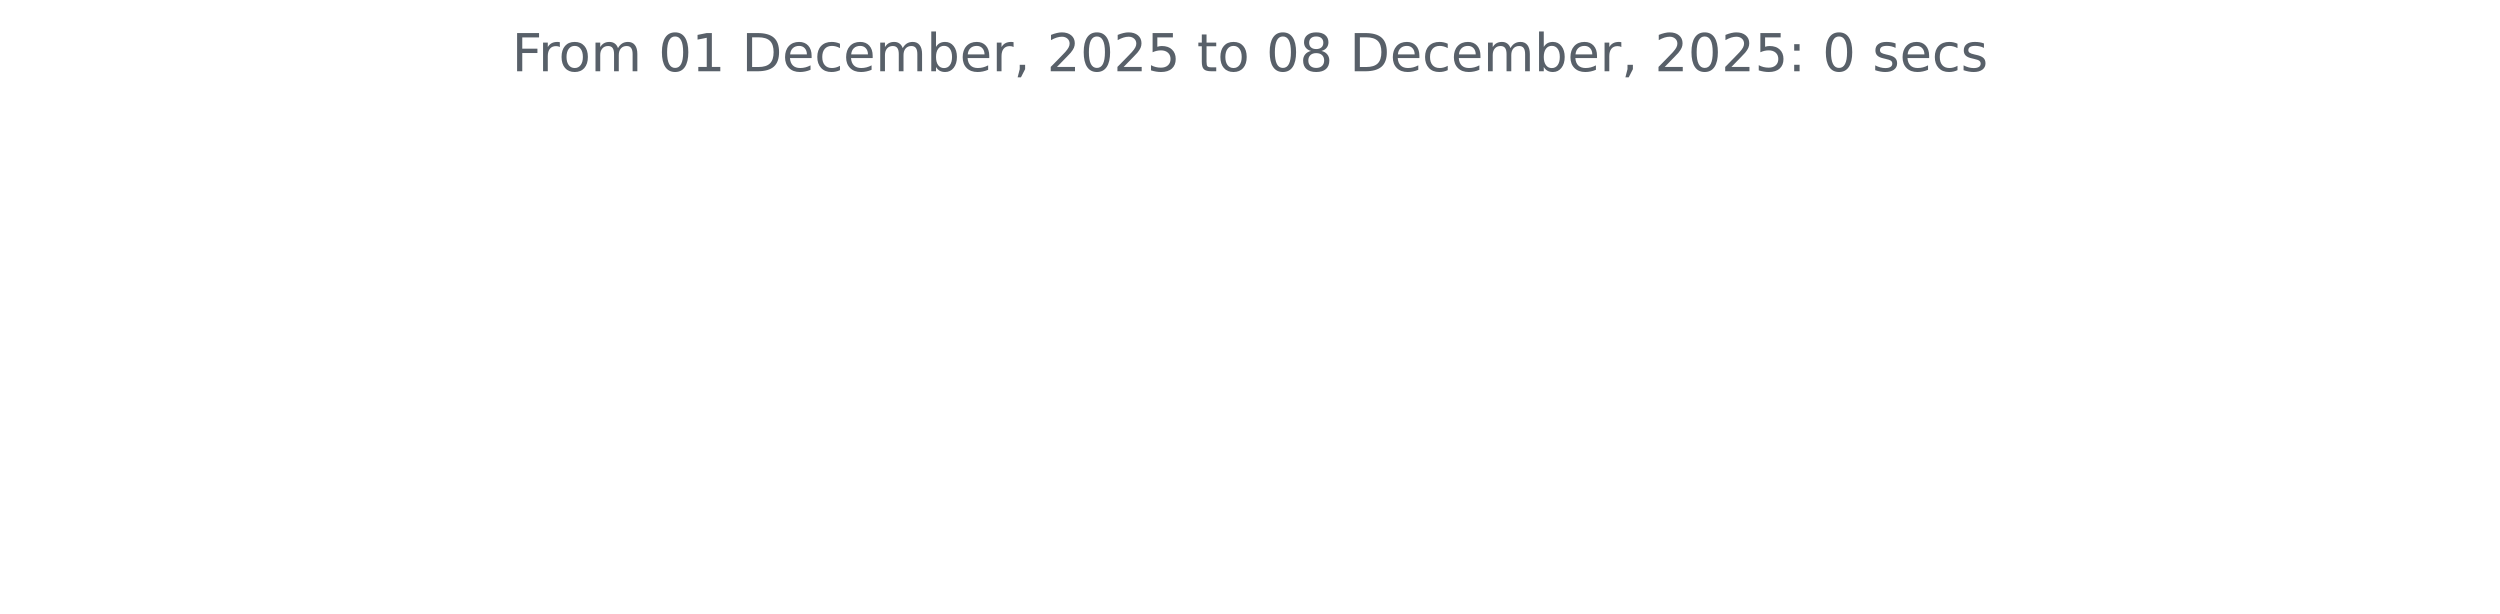
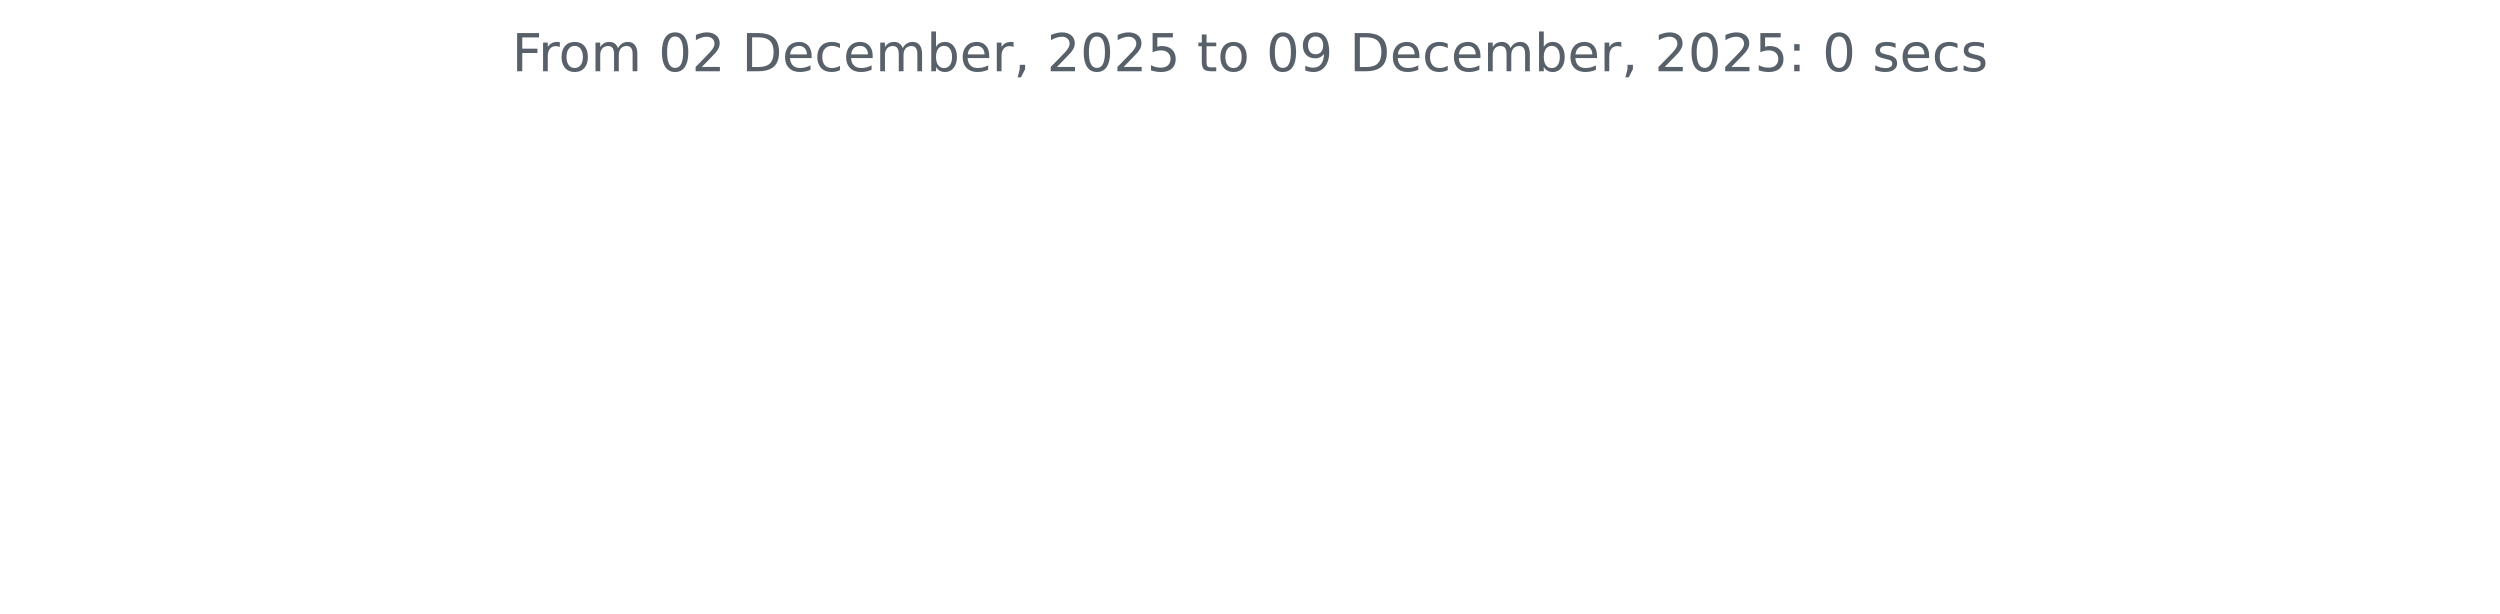
<svg xmlns="http://www.w3.org/2000/svg" xmlns:xlink="http://www.w3.org/1999/xlink" width="572.4pt" height="140.398pt" viewBox="0 0 572.4 140.398" version="1.1">
  <defs>
    <style type="text/css">*{stroke-linejoin: round; stroke-linecap: butt}</style>
  </defs>
  <g id="figure_1">
    <g id="patch_1">
      <path d="M 0 140.398  L 572.4 140.398  L 572.4 0  L 0 0  L 0 140.398  z " style="fill: none" />
    </g>
    <g id="axes_1">
      <g id="matplotlib.axis_1" />
      <g id="matplotlib.axis_2" />
      <g id="text_1">
        <g style="fill: #586069" transform="translate(117.2175 16.31812) scale(0.12 -0.12)">
          <defs>
            <path id="DejaVuSans-46" d="M 628 4666  L 3309 4666  L 3309 4134  L 1259 4134  L 1259 2759  L 3109 2759  L 3109 2228  L 1259 2228  L 1259 0  L 628 0  L 628 4666  z " transform="scale(0.015625)" />
            <path id="DejaVuSans-72" d="M 2631 2963  Q 2534 3019 2420 3045  Q 2306 3072 2169 3072  Q 1681 3072 1420 2755  Q 1159 2438 1159 1844  L 1159 0  L 581 0  L 581 3500  L 1159 3500  L 1159 2956  Q 1341 3275 1631 3429  Q 1922 3584 2338 3584  Q 2397 3584 2469 3576  Q 2541 3569 2628 3553  L 2631 2963  z " transform="scale(0.015625)" />
            <path id="DejaVuSans-6f" d="M 1959 3097  Q 1497 3097 1228 2736  Q 959 2375 959 1747  Q 959 1119 1226 758  Q 1494 397 1959 397  Q 2419 397 2687 759  Q 2956 1122 2956 1747  Q 2956 2369 2687 2733  Q 2419 3097 1959 3097  z M 1959 3584  Q 2709 3584 3137 3096  Q 3566 2609 3566 1747  Q 3566 888 3137 398  Q 2709 -91 1959 -91  Q 1206 -91 779 398  Q 353 888 353 1747  Q 353 2609 779 3096  Q 1206 3584 1959 3584  z " transform="scale(0.015625)" />
            <path id="DejaVuSans-6d" d="M 3328 2828  Q 3544 3216 3844 3400  Q 4144 3584 4550 3584  Q 5097 3584 5394 3201  Q 5691 2819 5691 2113  L 5691 0  L 5113 0  L 5113 2094  Q 5113 2597 4934 2840  Q 4756 3084 4391 3084  Q 3944 3084 3684 2787  Q 3425 2491 3425 1978  L 3425 0  L 2847 0  L 2847 2094  Q 2847 2600 2669 2842  Q 2491 3084 2119 3084  Q 1678 3084 1418 2786  Q 1159 2488 1159 1978  L 1159 0  L 581 0  L 581 3500  L 1159 3500  L 1159 2956  Q 1356 3278 1631 3431  Q 1906 3584 2284 3584  Q 2666 3584 2933 3390  Q 3200 3197 3328 2828  z " transform="scale(0.015625)" />
            <path id="DejaVuSans-20" transform="scale(0.015625)" />
            <path id="DejaVuSans-30" d="M 2034 4250  Q 1547 4250 1301 3770  Q 1056 3291 1056 2328  Q 1056 1369 1301 889  Q 1547 409 2034 409  Q 2525 409 2770 889  Q 3016 1369 3016 2328  Q 3016 3291 2770 3770  Q 2525 4250 2034 4250  z M 2034 4750  Q 2819 4750 3233 4129  Q 3647 3509 3647 2328  Q 3647 1150 3233 529  Q 2819 -91 2034 -91  Q 1250 -91 836 529  Q 422 1150 422 2328  Q 422 3509 836 4129  Q 1250 4750 2034 4750  z " transform="scale(0.015625)" />
-             <path id="DejaVuSans-31" d="M 794 531  L 1825 531  L 1825 4091  L 703 3866  L 703 4441  L 1819 4666  L 2450 4666  L 2450 531  L 3481 531  L 3481 0  L 794 0  L 794 531  z " transform="scale(0.015625)" />
+             <path id="DejaVuSans-32" d="M 1228 531  L 3431 531  L 3431 0  L 469 0  L 469 531  Q 828 903 1448 1529  Q 2069 2156 2228 2338  Q 2531 2678 2651 2914  Q 2772 3150 2772 3378  Q 2772 3750 2511 3984  Q 2250 4219 1831 4219  Q 1534 4219 1204 4116  Q 875 4013 500 3803  L 500 4441  Q 881 4594 1212 4672  Q 1544 4750 1819 4750  Q 2544 4750 2975 4387  Q 3406 4025 3406 3419  Q 3406 3131 3298 2873  Q 3191 2616 2906 2266  Q 2828 2175 2409 1742  Q 1991 1309 1228 531  z " transform="scale(0.015625)" />
            <path id="DejaVuSans-44" d="M 1259 4147  L 1259 519  L 2022 519  Q 2988 519 3436 956  Q 3884 1394 3884 2338  Q 3884 3275 3436 3711  Q 2988 4147 2022 4147  L 1259 4147  z M 628 4666  L 1925 4666  Q 3281 4666 3915 4102  Q 4550 3538 4550 2338  Q 4550 1131 3912 565  Q 3275 0 1925 0  L 628 0  L 628 4666  z " transform="scale(0.015625)" />
            <path id="DejaVuSans-65" d="M 3597 1894  L 3597 1613  L 953 1613  Q 991 1019 1311 708  Q 1631 397 2203 397  Q 2534 397 2845 478  Q 3156 559 3463 722  L 3463 178  Q 3153 47 2828 -22  Q 2503 -91 2169 -91  Q 1331 -91 842 396  Q 353 884 353 1716  Q 353 2575 817 3079  Q 1281 3584 2069 3584  Q 2775 3584 3186 3129  Q 3597 2675 3597 1894  z M 3022 2063  Q 3016 2534 2758 2815  Q 2500 3097 2075 3097  Q 1594 3097 1305 2825  Q 1016 2553 972 2059  L 3022 2063  z " transform="scale(0.015625)" />
            <path id="DejaVuSans-63" d="M 3122 3366  L 3122 2828  Q 2878 2963 2633 3030  Q 2388 3097 2138 3097  Q 1578 3097 1268 2742  Q 959 2388 959 1747  Q 959 1106 1268 751  Q 1578 397 2138 397  Q 2388 397 2633 464  Q 2878 531 3122 666  L 3122 134  Q 2881 22 2623 -34  Q 2366 -91 2075 -91  Q 1284 -91 818 406  Q 353 903 353 1747  Q 353 2603 823 3093  Q 1294 3584 2113 3584  Q 2378 3584 2631 3529  Q 2884 3475 3122 3366  z " transform="scale(0.015625)" />
            <path id="DejaVuSans-62" d="M 3116 1747  Q 3116 2381 2855 2742  Q 2594 3103 2138 3103  Q 1681 3103 1420 2742  Q 1159 2381 1159 1747  Q 1159 1113 1420 752  Q 1681 391 2138 391  Q 2594 391 2855 752  Q 3116 1113 3116 1747  z M 1159 2969  Q 1341 3281 1617 3432  Q 1894 3584 2278 3584  Q 2916 3584 3314 3078  Q 3713 2572 3713 1747  Q 3713 922 3314 415  Q 2916 -91 2278 -91  Q 1894 -91 1617 61  Q 1341 213 1159 525  L 1159 0  L 581 0  L 581 4863  L 1159 4863  L 1159 2969  z " transform="scale(0.015625)" />
            <path id="DejaVuSans-2c" d="M 750 794  L 1409 794  L 1409 256  L 897 -744  L 494 -744  L 750 256  L 750 794  z " transform="scale(0.015625)" />
-             <path id="DejaVuSans-32" d="M 1228 531  L 3431 531  L 3431 0  L 469 0  L 469 531  Q 828 903 1448 1529  Q 2069 2156 2228 2338  Q 2531 2678 2651 2914  Q 2772 3150 2772 3378  Q 2772 3750 2511 3984  Q 2250 4219 1831 4219  Q 1534 4219 1204 4116  Q 875 4013 500 3803  L 500 4441  Q 881 4594 1212 4672  Q 1544 4750 1819 4750  Q 2544 4750 2975 4387  Q 3406 4025 3406 3419  Q 3406 3131 3298 2873  Q 3191 2616 2906 2266  Q 2828 2175 2409 1742  Q 1991 1309 1228 531  z " transform="scale(0.015625)" />
            <path id="DejaVuSans-35" d="M 691 4666  L 3169 4666  L 3169 4134  L 1269 4134  L 1269 2991  Q 1406 3038 1543 3061  Q 1681 3084 1819 3084  Q 2600 3084 3056 2656  Q 3513 2228 3513 1497  Q 3513 744 3044 326  Q 2575 -91 1722 -91  Q 1428 -91 1123 -41  Q 819 9 494 109  L 494 744  Q 775 591 1075 516  Q 1375 441 1709 441  Q 2250 441 2565 725  Q 2881 1009 2881 1497  Q 2881 1984 2565 2268  Q 2250 2553 1709 2553  Q 1456 2553 1204 2497  Q 953 2441 691 2322  L 691 4666  z " transform="scale(0.015625)" />
            <path id="DejaVuSans-74" d="M 1172 4494  L 1172 3500  L 2356 3500  L 2356 3053  L 1172 3053  L 1172 1153  Q 1172 725 1289 603  Q 1406 481 1766 481  L 2356 481  L 2356 0  L 1766 0  Q 1100 0 847 248  Q 594 497 594 1153  L 594 3053  L 172 3053  L 172 3500  L 594 3500  L 594 4494  L 1172 4494  z " transform="scale(0.015625)" />
-             <path id="DejaVuSans-38" d="M 2034 2216  Q 1584 2216 1326 1975  Q 1069 1734 1069 1313  Q 1069 891 1326 650  Q 1584 409 2034 409  Q 2484 409 2743 651  Q 3003 894 3003 1313  Q 3003 1734 2745 1975  Q 2488 2216 2034 2216  z M 1403 2484  Q 997 2584 770 2862  Q 544 3141 544 3541  Q 544 4100 942 4425  Q 1341 4750 2034 4750  Q 2731 4750 3128 4425  Q 3525 4100 3525 3541  Q 3525 3141 3298 2862  Q 3072 2584 2669 2484  Q 3125 2378 3379 2068  Q 3634 1759 3634 1313  Q 3634 634 3220 271  Q 2806 -91 2034 -91  Q 1263 -91 848 271  Q 434 634 434 1313  Q 434 1759 690 2068  Q 947 2378 1403 2484  z M 1172 3481  Q 1172 3119 1398 2916  Q 1625 2713 2034 2713  Q 2441 2713 2670 2916  Q 2900 3119 2900 3481  Q 2900 3844 2670 4047  Q 2441 4250 2034 4250  Q 1625 4250 1398 4047  Q 1172 3844 1172 3481  z " transform="scale(0.015625)" />
+             <path id="DejaVuSans-39" d="M 703 97  L 703 672  Q 941 559 1184 500  Q 1428 441 1663 441  Q 2288 441 2617 861  Q 2947 1281 2994 2138  Q 2813 1869 2534 1725  Q 2256 1581 1919 1581  Q 1219 1581 811 2004  Q 403 2428 403 3163  Q 403 3881 828 4315  Q 1253 4750 1959 4750  Q 2769 4750 3195 4129  Q 3622 3509 3622 2328  Q 3622 1225 3098 567  Q 2575 -91 1691 -91  Q 1453 -91 1209 -44  Q 966 3 703 97  z M 1959 2075  Q 2384 2075 2632 2365  Q 2881 2656 2881 3163  Q 2881 3666 2632 3958  Q 2384 4250 1959 4250  Q 1534 4250 1286 3958  Q 1038 3666 1038 3163  Q 1038 2656 1286 2365  Q 1534 2075 1959 2075  z " transform="scale(0.015625)" />
            <path id="DejaVuSans-3a" d="M 750 794  L 1409 794  L 1409 0  L 750 0  L 750 794  z M 750 3309  L 1409 3309  L 1409 2516  L 750 2516  L 750 3309  z " transform="scale(0.015625)" />
            <path id="DejaVuSans-73" d="M 2834 3397  L 2834 2853  Q 2591 2978 2328 3040  Q 2066 3103 1784 3103  Q 1356 3103 1142 2972  Q 928 2841 928 2578  Q 928 2378 1081 2264  Q 1234 2150 1697 2047  L 1894 2003  Q 2506 1872 2764 1633  Q 3022 1394 3022 966  Q 3022 478 2636 193  Q 2250 -91 1575 -91  Q 1294 -91 989 -36  Q 684 19 347 128  L 347 722  Q 666 556 975 473  Q 1284 391 1588 391  Q 1994 391 2212 530  Q 2431 669 2431 922  Q 2431 1156 2273 1281  Q 2116 1406 1581 1522  L 1381 1569  Q 847 1681 609 1914  Q 372 2147 372 2553  Q 372 3047 722 3315  Q 1072 3584 1716 3584  Q 2034 3584 2315 3537  Q 2597 3491 2834 3397  z " transform="scale(0.015625)" />
          </defs>
          <use xlink:href="#DejaVuSans-46" />
          <use xlink:href="#DejaVuSans-72" x="50.27" />
          <use xlink:href="#DejaVuSans-6f" x="89.133" />
          <use xlink:href="#DejaVuSans-6d" x="150.314" />
          <use xlink:href="#DejaVuSans-20" x="247.727" />
          <use xlink:href="#DejaVuSans-30" x="279.514" />
-           <use xlink:href="#DejaVuSans-31" x="343.137" />
+           <use xlink:href="#DejaVuSans-32" x="343.137" />
          <use xlink:href="#DejaVuSans-20" x="406.76" />
          <use xlink:href="#DejaVuSans-44" x="438.547" />
          <use xlink:href="#DejaVuSans-65" x="515.549" />
          <use xlink:href="#DejaVuSans-63" x="577.072" />
          <use xlink:href="#DejaVuSans-65" x="632.053" />
          <use xlink:href="#DejaVuSans-6d" x="693.576" />
          <use xlink:href="#DejaVuSans-62" x="790.988" />
          <use xlink:href="#DejaVuSans-65" x="854.465" />
          <use xlink:href="#DejaVuSans-72" x="915.988" />
          <use xlink:href="#DejaVuSans-2c" x="957.102" />
          <use xlink:href="#DejaVuSans-20" x="988.889" />
          <use xlink:href="#DejaVuSans-32" x="1020.676" />
          <use xlink:href="#DejaVuSans-30" x="1084.299" />
          <use xlink:href="#DejaVuSans-32" x="1147.922" />
          <use xlink:href="#DejaVuSans-35" x="1211.545" />
          <use xlink:href="#DejaVuSans-20" x="1275.168" />
          <use xlink:href="#DejaVuSans-74" x="1306.955" />
          <use xlink:href="#DejaVuSans-6f" x="1346.164" />
          <use xlink:href="#DejaVuSans-20" x="1407.346" />
          <use xlink:href="#DejaVuSans-30" x="1439.133" />
-           <use xlink:href="#DejaVuSans-38" x="1502.756" />
+           <use xlink:href="#DejaVuSans-39" x="1502.756" />
          <use xlink:href="#DejaVuSans-20" x="1566.379" />
          <use xlink:href="#DejaVuSans-44" x="1598.166" />
          <use xlink:href="#DejaVuSans-65" x="1675.168" />
          <use xlink:href="#DejaVuSans-63" x="1736.691" />
          <use xlink:href="#DejaVuSans-65" x="1791.672" />
          <use xlink:href="#DejaVuSans-6d" x="1853.195" />
          <use xlink:href="#DejaVuSans-62" x="1950.607" />
          <use xlink:href="#DejaVuSans-65" x="2014.084" />
          <use xlink:href="#DejaVuSans-72" x="2075.607" />
          <use xlink:href="#DejaVuSans-2c" x="2116.721" />
          <use xlink:href="#DejaVuSans-20" x="2148.508" />
          <use xlink:href="#DejaVuSans-32" x="2180.295" />
          <use xlink:href="#DejaVuSans-30" x="2243.918" />
          <use xlink:href="#DejaVuSans-32" x="2307.541" />
          <use xlink:href="#DejaVuSans-35" x="2371.164" />
          <use xlink:href="#DejaVuSans-3a" x="2434.787" />
          <use xlink:href="#DejaVuSans-20" x="2468.479" />
          <use xlink:href="#DejaVuSans-30" x="2500.266" />
          <use xlink:href="#DejaVuSans-20" x="2563.889" />
          <use xlink:href="#DejaVuSans-73" x="2595.676" />
          <use xlink:href="#DejaVuSans-65" x="2647.775" />
          <use xlink:href="#DejaVuSans-63" x="2709.299" />
          <use xlink:href="#DejaVuSans-73" x="2764.279" />
        </g>
      </g>
    </g>
  </g>
</svg>
